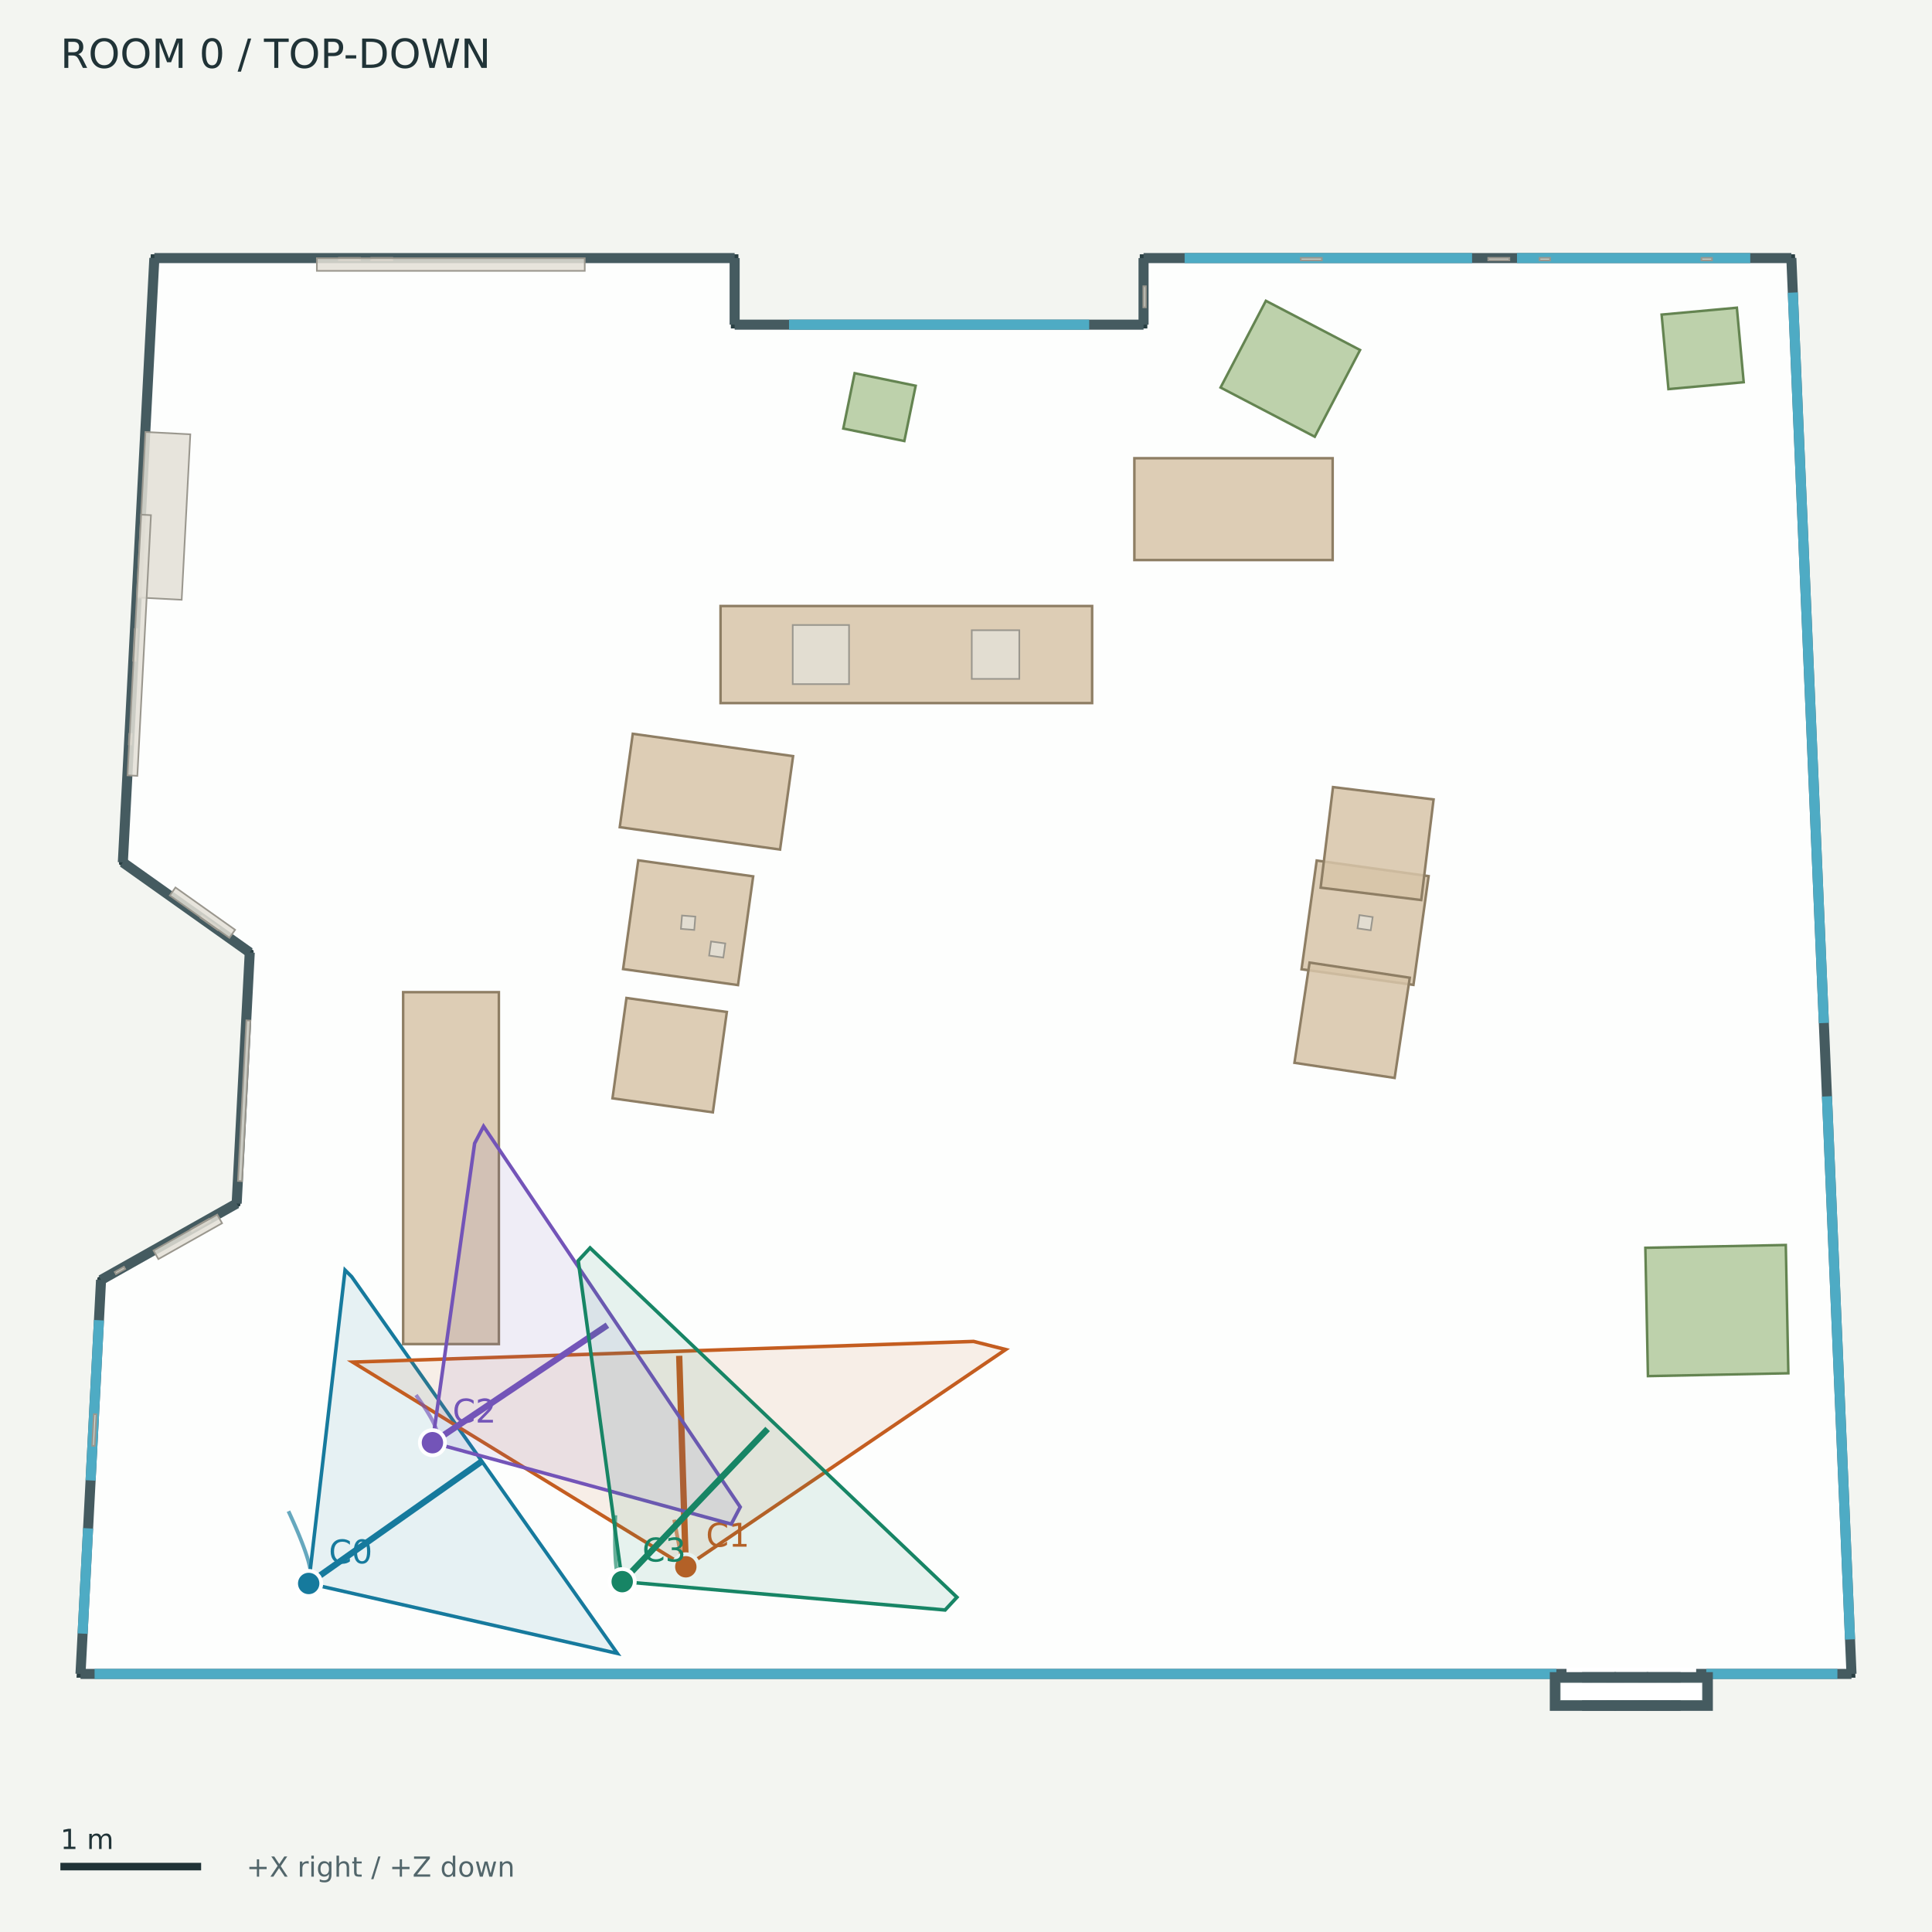
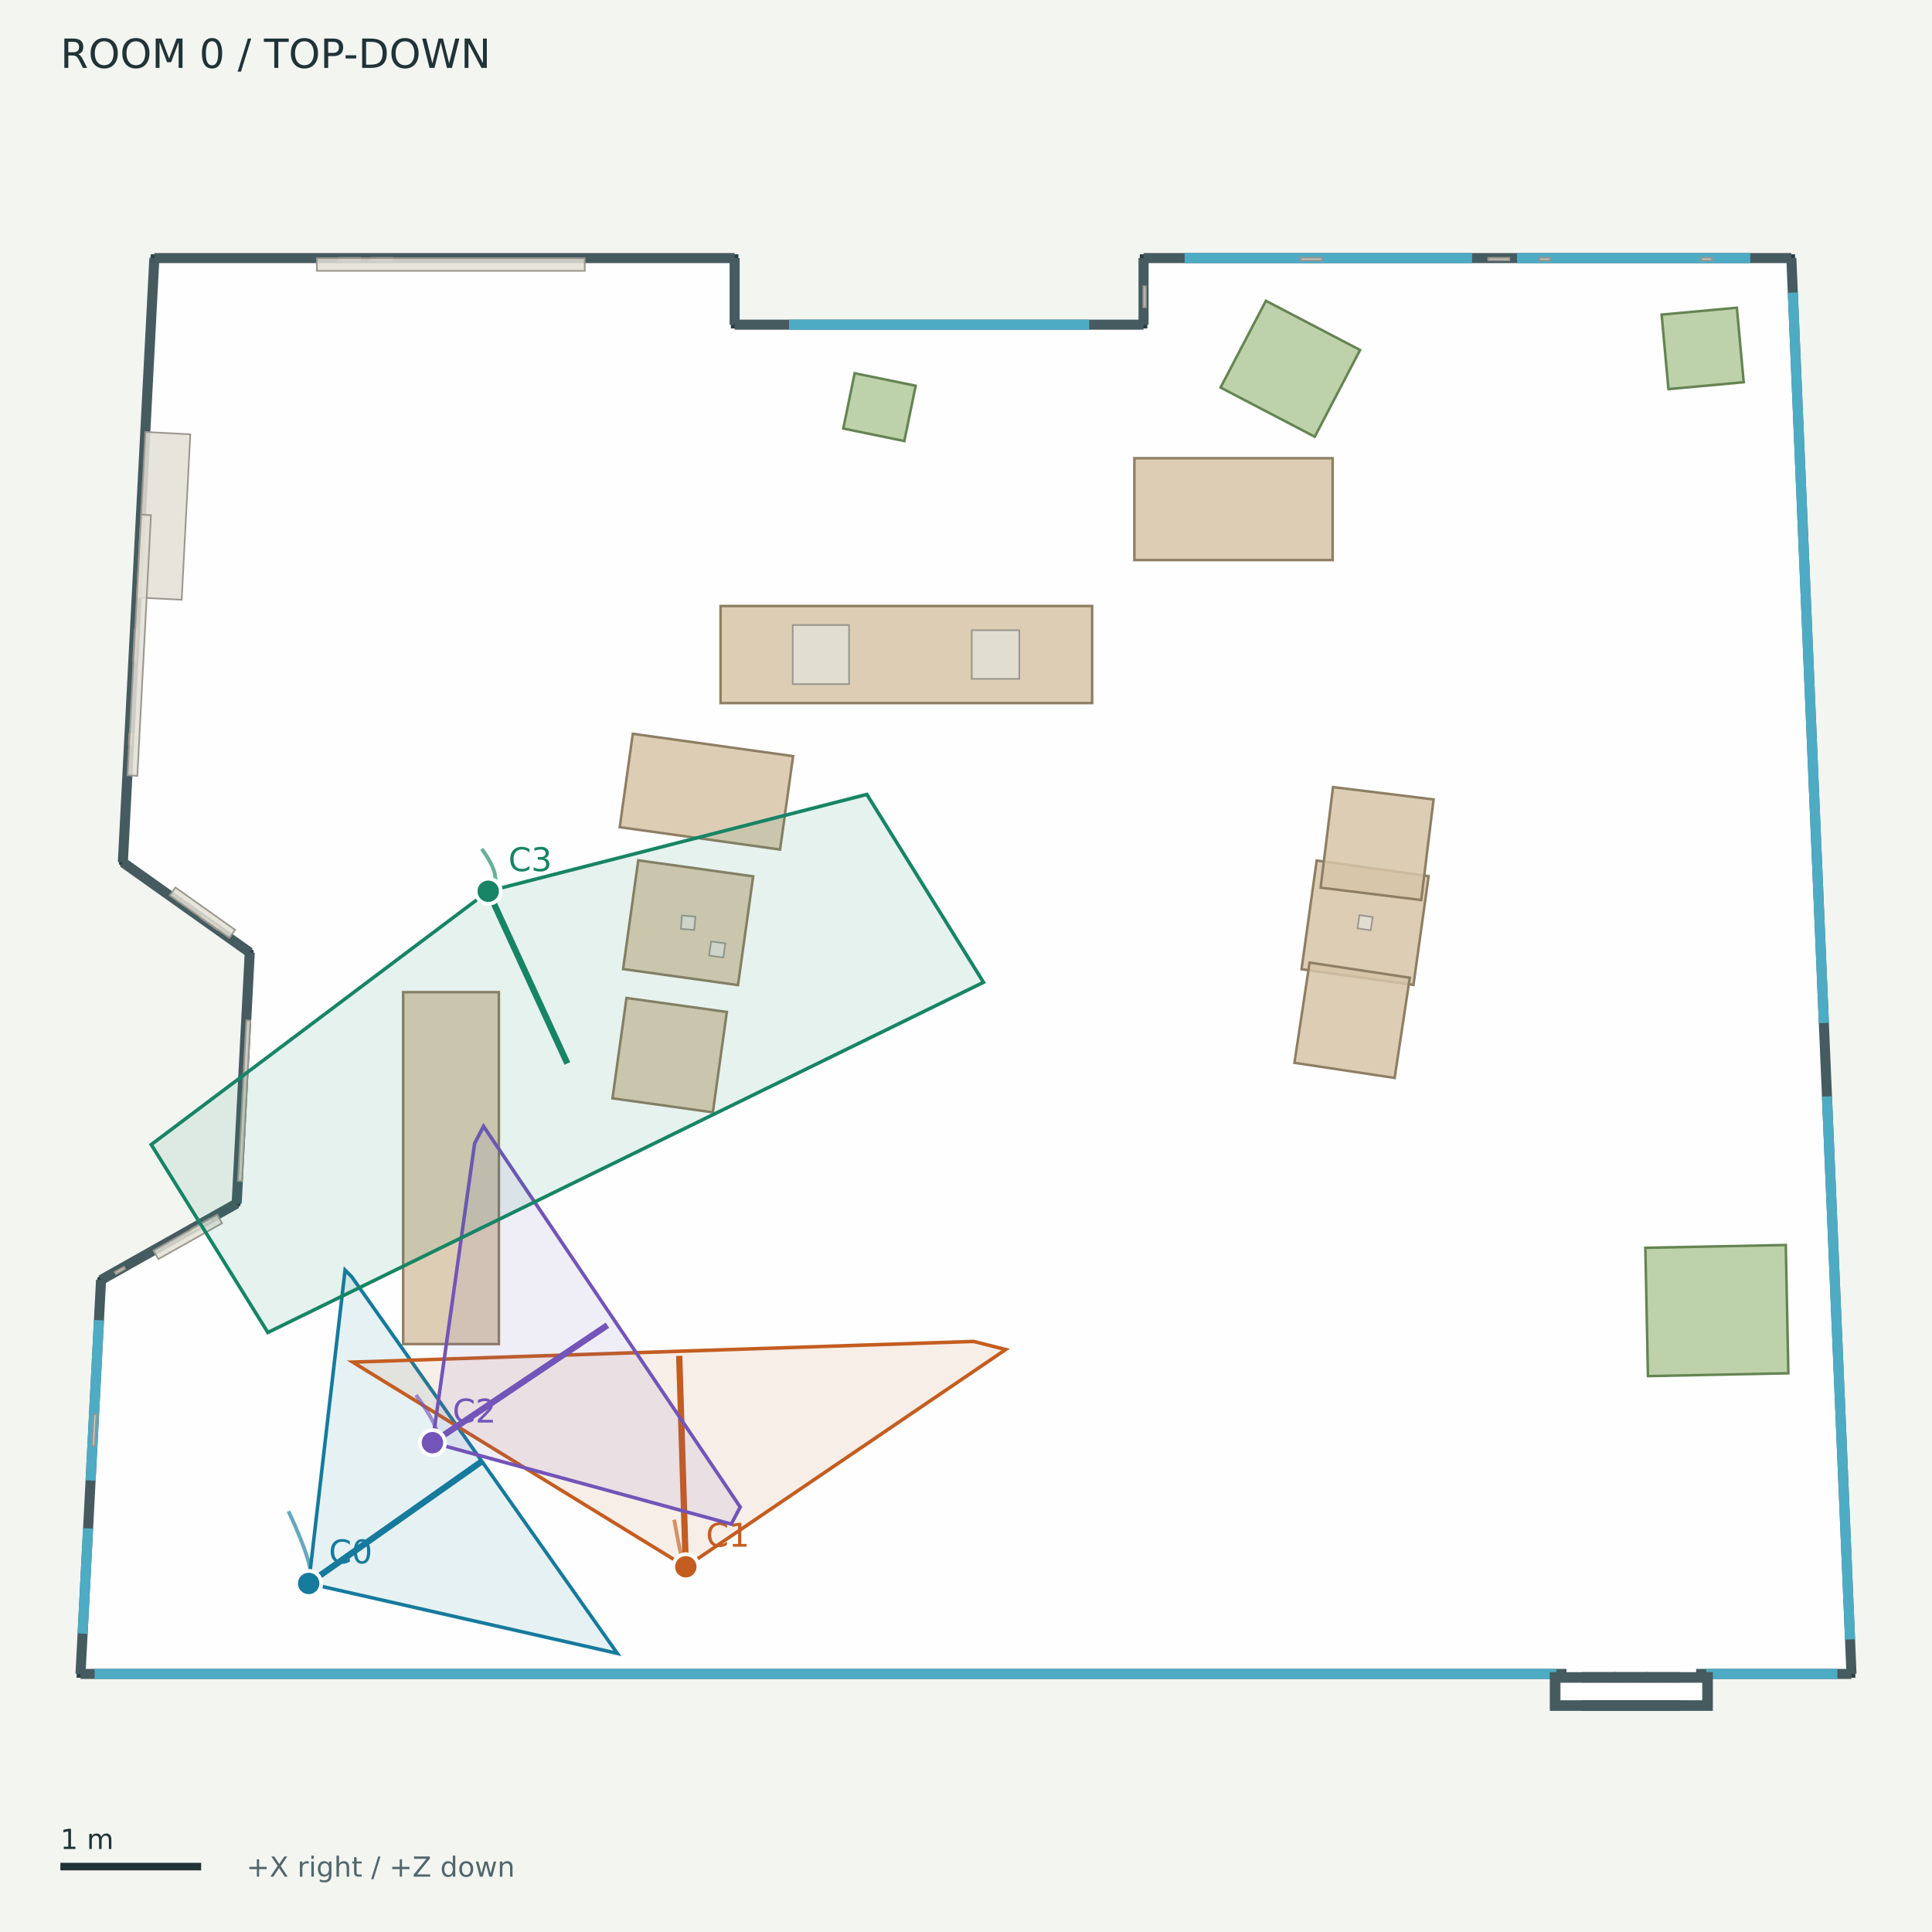
<svg xmlns="http://www.w3.org/2000/svg" width="768" height="768" viewBox="0 0 768 768">
  <rect width="100%" height="100%" fill="#f3f5f1" />
  <g font-family="DejaVu Sans">
    <defs>
      <clipPath id="map">
        <rect x="12" y="42" width="744" height="680" />
      </clipPath>
    </defs>
    <text x="24.00" y="27.00" font-size="16" fill="#203337">ROOM 0  /  TOP-DOWN</text>
    <g clip-path="url(#map)">
      <polygon points="61.36,102.59 292.03,102.59 292.03,129.06 454.58,129.06 454.58,102.59 712.09,102.59 736.00,665.41 32.00,665.41 40.17,508.79 94.08,478.42 99.28,378.62 48.83,342.81" fill="#ffffff" fill-opacity="0.85" stroke="#293f43" stroke-width="3" />
      <polyline points="61.36,102.59 292.03,102.59" fill="#455b60" fill-opacity="0.85" stroke="#455b60" stroke-width="4" />
      <polyline points="292.03,102.59 292.03,129.06" fill="#455b60" fill-opacity="0.85" stroke="#455b60" stroke-width="4" />
      <polyline points="292.03,129.06 454.58,129.06" fill="#455b60" fill-opacity="0.85" stroke="#455b60" stroke-width="4" />
      <polyline points="454.58,129.06 454.58,102.59" fill="#455b60" fill-opacity="0.85" stroke="#455b60" stroke-width="4" />
      <polyline points="454.58,102.59 712.09,102.59" fill="#455b60" fill-opacity="0.85" stroke="#455b60" stroke-width="4" />
      <polyline points="712.09,102.59 736.00,665.41" fill="#455b60" fill-opacity="0.85" stroke="#455b60" stroke-width="4" />
      <polyline points="736.00,665.41 32.00,665.41" fill="#455b60" fill-opacity="0.85" stroke="#455b60" stroke-width="4" />
      <polyline points="32.00,665.41 40.17,508.79" fill="#455b60" fill-opacity="0.85" stroke="#455b60" stroke-width="4" />
      <polyline points="40.17,508.79 94.08,478.42" fill="#455b60" fill-opacity="0.85" stroke="#455b60" stroke-width="4" />
      <polyline points="94.08,478.42 99.28,378.62" fill="#455b60" fill-opacity="0.85" stroke="#455b60" stroke-width="4" />
      <polyline points="99.28,378.62 48.83,342.81" fill="#455b60" fill-opacity="0.85" stroke="#455b60" stroke-width="4" />
      <polyline points="48.83,342.81 61.36,102.59" fill="#455b60" fill-opacity="0.85" stroke="#455b60" stroke-width="4" />
      <polyline points="313.65,129.06 432.97,129.06" fill="none" fill-opacity="0.85" stroke="#4eabc4" stroke-width="4" />
      <polyline points="470.91,102.59 585.17,102.59" fill="none" fill-opacity="0.85" stroke="#4eabc4" stroke-width="4" />
      <polyline points="603.03,102.59 695.76,102.59" fill="none" fill-opacity="0.85" stroke="#4eabc4" stroke-width="4" />
      <polyline points="712.67,116.30 725.01,406.67" fill="none" fill-opacity="0.85" stroke="#4eabc4" stroke-width="4" />
      <polyline points="726.24,435.83 735.42,651.70" fill="none" fill-opacity="0.85" stroke="#4eabc4" stroke-width="4" />
      <polyline points="32.84,649.39 35.02,607.54" fill="none" fill-opacity="0.85" stroke="#4eabc4" stroke-width="4" />
      <polyline points="36.01,588.50 39.34,524.81" fill="none" fill-opacity="0.85" stroke="#4eabc4" stroke-width="4" />
      <polyline points="37.60,665.41 618.68,665.41" fill="none" fill-opacity="0.85" stroke="#4eabc4" stroke-width="4" />
      <polyline points="678.28,665.41 730.40,665.41" fill="none" fill-opacity="0.85" stroke="#4eabc4" stroke-width="4" />
      <polyline points="622.71,665.41 674.25,665.41" fill="none" fill-opacity="0.85" stroke="#ffffff" stroke-width="5" />
      <polygon points="618.07,666.70 640.41,666.70 640.41,678.09 618.07,678.09" fill="#455b60" fill-opacity="0.85" stroke="#455b60" stroke-width="4" />
      <polygon points="630.90,666.70 653.24,666.70 653.24,678.09 630.90,678.09" fill="#455b60" fill-opacity="0.85" stroke="#455b60" stroke-width="4" />
      <polygon points="643.72,666.70 666.06,666.70 666.06,678.09 643.72,678.09" fill="#455b60" fill-opacity="0.85" stroke="#455b60" stroke-width="4" />
      <polygon points="656.55,666.70 678.89,666.70 678.89,678.09 656.55,678.09" fill="#455b60" fill-opacity="0.85" stroke="#455b60" stroke-width="4" />
      <polygon points="622.83,671.45 674.13,671.45 674.13,673.33 622.83,673.33" fill="none" fill-opacity="0.85" stroke="#ffffff" stroke-width="5" />
      <polygon points="286.43,240.90 434.14,240.90 434.14,279.49 286.43,279.49" fill="#d7c4a8" fill-opacity="0.85" stroke="#8e7e64" stroke-width="1" />
      <polygon points="450.93,182.15 529.75,182.15 529.75,222.63 450.93,222.63" fill="#d7c4a8" fill-opacity="0.85" stroke="#8e7e64" stroke-width="1" />
      <polygon points="253.72,341.99 299.40,348.37 293.37,391.59 247.69,385.22" fill="#d7c4a8" fill-opacity="0.85" stroke="#8e7e64" stroke-width="1" />
      <polygon points="251.54,291.69 315.27,300.58 310.09,337.71 246.36,328.82" fill="#d7c4a8" fill-opacity="0.85" stroke="#8e7e64" stroke-width="1" />
      <polygon points="249.03,396.71 288.93,402.27 283.37,442.17 243.47,436.60" fill="#d7c4a8" fill-opacity="0.85" stroke="#8e7e64" stroke-width="1" />
      <polygon points="523.41,342.08 567.90,348.28 561.87,391.51 517.38,385.30" fill="#d7c4a8" fill-opacity="0.85" stroke="#8e7e64" stroke-width="1" />
      <polygon points="564.96,357.78 524.97,352.86 529.89,312.88 569.87,317.79" fill="#d7c4a8" fill-opacity="0.85" stroke="#8e7e64" stroke-width="1" />
      <polygon points="520.58,382.64 560.41,388.66 554.39,428.50 514.56,422.48" fill="#d7c4a8" fill-opacity="0.85" stroke="#8e7e64" stroke-width="1" />
      <polygon points="160.26,534.29 160.26,394.40 198.31,394.40 198.31,534.29" fill="#d7c4a8" fill-opacity="0.85" stroke="#8e7e64" stroke-width="1" />
      <polygon points="655.08,547.03 654.05,496.02 709.88,494.90 710.90,545.90" fill="#b1c99c" fill-opacity="0.85" stroke="#648451" stroke-width="1" />
      <polygon points="339.73,148.36 364.00,153.34 359.49,175.32 335.22,170.35" fill="#b1c99c" fill-opacity="0.85" stroke="#648451" stroke-width="1" />
      <polygon points="690.43,122.32 693.15,151.94 663.23,154.68 660.52,125.06" fill="#b1c99c" fill-opacity="0.85" stroke="#648451" stroke-width="1" />
      <polygon points="503.21,119.57 540.65,139.13 522.64,173.61 485.19,154.05" fill="#b1c99c" fill-opacity="0.85" stroke="#648451" stroke-width="1" />
      <polygon points="676.35,102.50 680.54,102.50 680.54,103.50 676.35,103.50" fill="#e3dfd6" fill-opacity="0.85" stroke="#9a978e" stroke-width="0.65" />
      <polygon points="75.82,488.60 83.13,484.48 83.63,485.35 76.32,489.47" fill="#e3dfd6" fill-opacity="0.85" stroke="#9a978e" stroke-width="0.65" />
      <polygon points="86.54,369.69 79.70,364.84 80.28,364.02 87.13,368.87" fill="#e3dfd6" fill-opacity="0.85" stroke="#9a978e" stroke-width="0.65" />
      <polygon points="36.64,574.72 37.29,562.15 38.30,562.20 37.64,574.77" fill="#e3dfd6" fill-opacity="0.85" stroke="#9a978e" stroke-width="0.65" />
      <polygon points="611.99,102.50 616.18,102.50 616.18,103.50 611.99,103.50" fill="#e3dfd6" fill-opacity="0.85" stroke="#9a978e" stroke-width="0.65" />
      <polygon points="591.60,102.50 600.00,102.50 600.00,103.50 591.60,103.50" fill="#e3dfd6" fill-opacity="0.85" stroke="#9a978e" stroke-width="0.65" />
      <polygon points="517.06,102.50 525.45,102.50 525.45,103.50 517.06,103.50" fill="#e3dfd6" fill-opacity="0.85" stroke="#9a978e" stroke-width="0.65" />
      <polygon points="52.92,262.64 53.57,250.07 54.58,250.13 53.92,262.70" fill="#e3dfd6" fill-opacity="0.85" stroke="#9a978e" stroke-width="0.65" />
      <polygon points="147.57,102.50 155.96,102.50 155.96,103.50 147.57,103.50" fill="#e3dfd6" fill-opacity="0.85" stroke="#9a978e" stroke-width="0.65" />
      <polygon points="45.61,505.62 49.26,503.56 49.76,504.44 46.10,506.50" fill="#e3dfd6" fill-opacity="0.85" stroke="#9a978e" stroke-width="0.65" />
      <polygon points="51.18,295.92 51.40,291.73 52.41,291.79 52.19,295.98" fill="#e3dfd6" fill-opacity="0.85" stroke="#9a978e" stroke-width="0.65" />
      <polygon points="454.49,122.17 454.49,113.78 455.50,113.78 455.50,122.17" fill="#e3dfd6" fill-opacity="0.85" stroke="#9a978e" stroke-width="0.65" />
      <polygon points="271.11,363.93 276.41,364.36 275.98,369.66 270.68,369.23" fill="#e3dfd6" fill-opacity="0.85" stroke="#9a978e" stroke-width="0.65" />
      <polygon points="282.66,374.24 288.32,375.03 287.53,380.65 281.88,379.86" fill="#e3dfd6" fill-opacity="0.85" stroke="#9a978e" stroke-width="0.65" />
      <polygon points="540.40,363.77 545.66,364.55 544.88,369.81 539.62,369.03" fill="#e3dfd6" fill-opacity="0.85" stroke="#9a978e" stroke-width="0.65" />
      <polygon points="315.12,248.45 337.51,248.45 337.51,271.95 315.12,271.95" fill="#e3dfd6" fill-opacity="0.85" stroke="#9a978e" stroke-width="0.65" />
      <polygon points="386.29,250.52 405.19,250.52 405.19,269.87 386.29,269.87" fill="#e3dfd6" fill-opacity="0.85" stroke="#9a978e" stroke-width="0.65" />
      <polygon points="94.60,469.44 97.93,405.61 99.53,405.70 96.20,469.52" fill="#e3dfd6" fill-opacity="0.85" stroke="#9a978e" stroke-width="0.65" />
      <polygon points="54.38,237.49 57.81,171.71 75.65,172.64 72.22,238.42" fill="#e3dfd6" fill-opacity="0.85" stroke="#9a978e" stroke-width="0.65" />
      <polygon points="134.72,102.50 143.11,102.50 143.11,103.50 134.72,103.50" fill="#e3dfd6" fill-opacity="0.85" stroke="#9a978e" stroke-width="0.65" />
      <polygon points="61.03,497.10 86.36,482.83 88.28,486.25 62.96,500.51" fill="#e3dfd6" fill-opacity="0.85" stroke="#9a978e" stroke-width="0.65" />
      <polygon points="91.19,372.81 67.49,355.98 69.75,352.79 93.46,369.61" fill="#e3dfd6" fill-opacity="0.85" stroke="#9a978e" stroke-width="0.65" />
      <polygon points="125.96,102.65 232.45,102.65 232.45,107.67 125.96,107.67" fill="#e3dfd6" fill-opacity="0.85" stroke="#9a978e" stroke-width="0.65" />
      <polygon points="50.69,308.21 56.10,204.58 60.01,204.78 54.60,308.42" fill="#e3dfd6" fill-opacity="0.85" stroke="#9a978e" stroke-width="0.65" />
      <polyline points="122.71,629.45 122.93,629.23 123.12,628.97 123.28,628.66 123.42,628.30 123.51,627.91 123.58,627.46 123.62,626.97 123.63,626.44 123.61,625.87 123.55,625.25 123.47,624.59 123.35,623.88 123.21,623.13 123.03,622.33 122.82,621.50 122.59,620.62 122.32,619.69 122.02,618.73 121.69,617.72 121.33,616.66 120.94,615.57 120.52,614.43 120.07,613.25 119.59,612.03 119.08,610.76 118.54,609.45 117.97,608.11 117.37,606.71 116.74,605.28 116.08,603.81 115.39,602.29 114.67,600.73" fill="none" stroke="#167a9d" opacity="0.65" stroke-width="1.5" />
      <polygon points="122.71,629.45 137.17,504.89 139.79,507.50 245.40,657.25" fill="#167a9d" fill-opacity="0.10" stroke="#167a9d" stroke-width="1.4" />
      <polyline points="122.71,629.45 191.29,581.07" fill="none" stroke="#167a9d" stroke-width="2.5" />
      <circle cx="122.709" cy="629.454" r="5" fill="#167a9d" stroke="white" stroke-width="1.5" />
      <text x="130.71" y="621.45" font-size="13" fill="#167a9d">C0</text>
      <polyline points="272.62,622.83 272.56,622.91 272.49,622.95 272.41,622.94 272.33,622.90 272.25,622.80 272.15,622.67 272.06,622.49 271.96,622.27 271.85,622.00 271.74,621.69 271.62,621.34 271.50,620.95 271.37,620.51 271.24,620.03 271.10,619.51 270.96,618.94 270.81,618.33 270.66,617.68 270.51,616.98 270.34,616.25 270.18,615.47 270.00,614.65 269.83,613.78 269.65,612.87 269.46,611.93 269.27,610.93 269.07,609.90 268.87,608.83 268.67,607.71 268.46,606.55 268.24,605.35 268.02,604.11" fill="none" stroke="#c45d20" opacity="0.65" stroke-width="1.5" />
      <polygon points="140.20,541.46 387.03,533.24 399.78,536.46 272.62,622.83" fill="#c45d20" fill-opacity="0.10" stroke="#c45d20" stroke-width="1.4" />
      <polyline points="272.62,622.83 269.99,538.96" fill="none" stroke="#c45d20" stroke-width="2.5" />
      <circle cx="272.623" cy="622.826" r="5" fill="#c45d20" stroke="white" stroke-width="1.5" />
      <text x="280.62" y="614.83" font-size="13" fill="#c45d20">C1</text>
      <polyline points="171.90,573.49 172.28,573.40 172.62,573.28 172.92,573.13 173.18,572.95 173.41,572.73 173.60,572.47 173.75,572.19 173.87,571.87 173.94,571.52 173.98,571.14 173.98,570.72 173.94,570.27 173.87,569.79 173.76,569.28 173.61,568.73 173.42,568.15 173.20,567.54 172.94,566.90 172.64,566.22 172.30,565.51 171.93,564.78 171.52,564.01 171.07,563.20 170.58,562.37 170.06,561.50 169.50,560.60 168.90,559.67 168.27,558.71 167.60,557.72 166.89,556.70 166.14,555.64 165.36,554.56" fill="none" stroke="#7354b8" opacity="0.65" stroke-width="1.5" />
      <polygon points="171.90,573.49 188.67,454.51 192.22,447.73 294.25,599.07 290.69,605.85" fill="#7354b8" fill-opacity="0.10" stroke="#7354b8" stroke-width="1.4" />
      <polyline points="171.90,573.49 241.46,526.79" fill="none" stroke="#7354b8" stroke-width="2.5" />
      <circle cx="171.899" cy="573.492" r="5" fill="#7354b8" stroke="white" stroke-width="1.5" />
      <text x="179.90" y="565.49" font-size="13" fill="#7354b8">C2</text>
-       <polyline points="247.34,628.72 247.12,628.73 246.91,628.67 246.71,628.57 246.52,628.41 246.34,628.19 246.17,627.92 246.00,627.60 245.84,627.23 245.69,626.80 245.55,626.31 245.42,625.78 245.30,625.19 245.18,624.54 245.07,623.85 244.98,623.10 244.89,622.30 244.80,621.44 244.73,620.54 244.67,619.58 244.61,618.56 244.56,617.50 244.52,616.38 244.49,615.21 244.47,613.99 244.46,612.72 244.46,611.39 244.46,610.01 244.47,608.58 244.49,607.10 244.52,605.57 244.56,603.99 244.61,602.35" fill="none" stroke="#178565" opacity="0.65" stroke-width="1.5" />
-       <polygon points="229.86,501.14 234.56,496.07 380.39,634.93 375.69,640.00 247.34,628.72" fill="#178565" fill-opacity="0.10" stroke="#178565" stroke-width="1.4" />
-       <polyline points="247.34,628.72 305.13,568.04" fill="none" stroke="#178565" stroke-width="2.5" />
-       <circle cx="247.337" cy="628.725" r="5" fill="#178565" stroke="white" stroke-width="1.5" />
-       <text x="255.34" y="620.72" font-size="13" fill="#178565">C3</text>
+       <polyline points="194.08,354.28 194.49,354.02 194.86,353.75 195.21,353.45 195.52,353.14 195.80,352.81 196.05,352.46 196.27,352.09 196.46,351.71 196.61,351.31 196.74,350.89 196.83,350.46 196.89,350.00 196.92,349.53 196.91,349.05 196.88,348.55 196.81,348.03 196.72,347.49 196.59,346.94 196.43,346.37 196.23,345.78 196.01,345.18 195.76,344.56 195.47,343.92 195.15,343.27 194.80,342.60 194.42,341.92 194.01,341.21 193.57,340.50 193.09,339.76 192.59,339.01 192.05,338.25 191.48,337.47" fill="none" stroke="#178565" opacity="0.65" stroke-width="1.5" />
+       <polygon points="60.12,454.99 194.08,354.28 344.58,315.79 390.95,390.48 106.48,529.68" fill="#178565" fill-opacity="0.10" stroke="#178565" stroke-width="1.4" />
+       <polyline points="194.08,354.28 225.53,422.74" fill="none" stroke="#178565" stroke-width="2.5" />
+       <circle cx="194.079" cy="354.284" r="5" fill="#178565" stroke="white" stroke-width="1.5" />
+       <text x="202.08" y="346.28" font-size="13" fill="#178565">C3</text>
    </g>
    <path d="M24 742 h55.953" stroke="#203337" stroke-width="3" />
    <text x="24.00" y="735.00" font-size="11" fill="#203337">1 m</text>
    <text x="97.95" y="746.00" font-size="11" fill="#52666b">+X right / +Z down</text>
  </g>
</svg>
